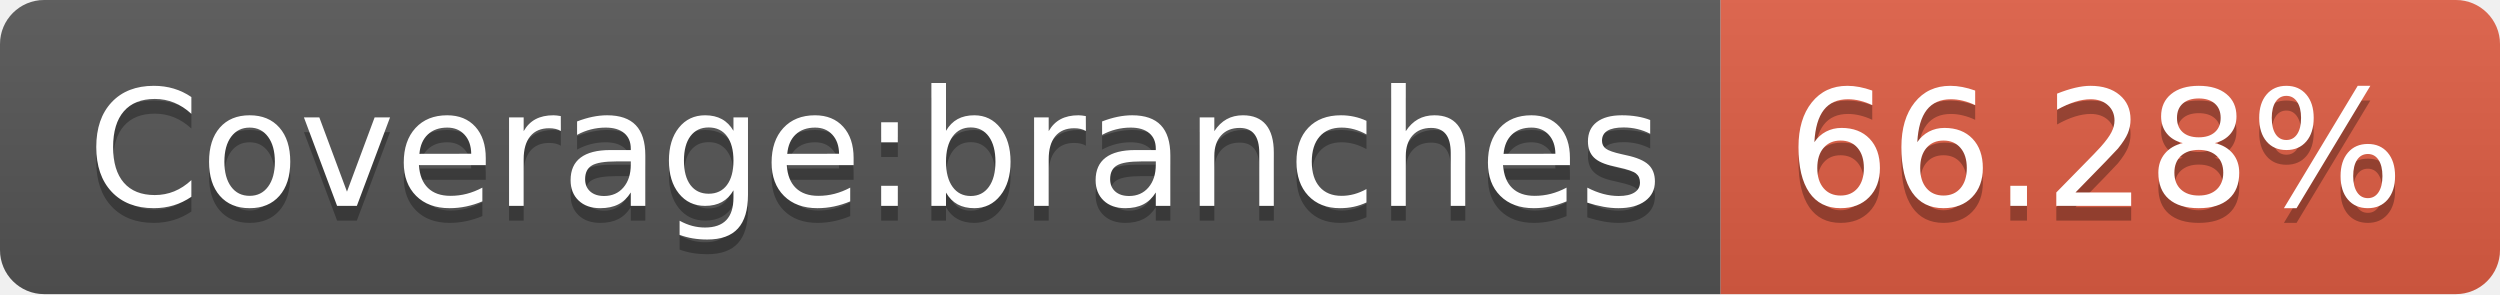
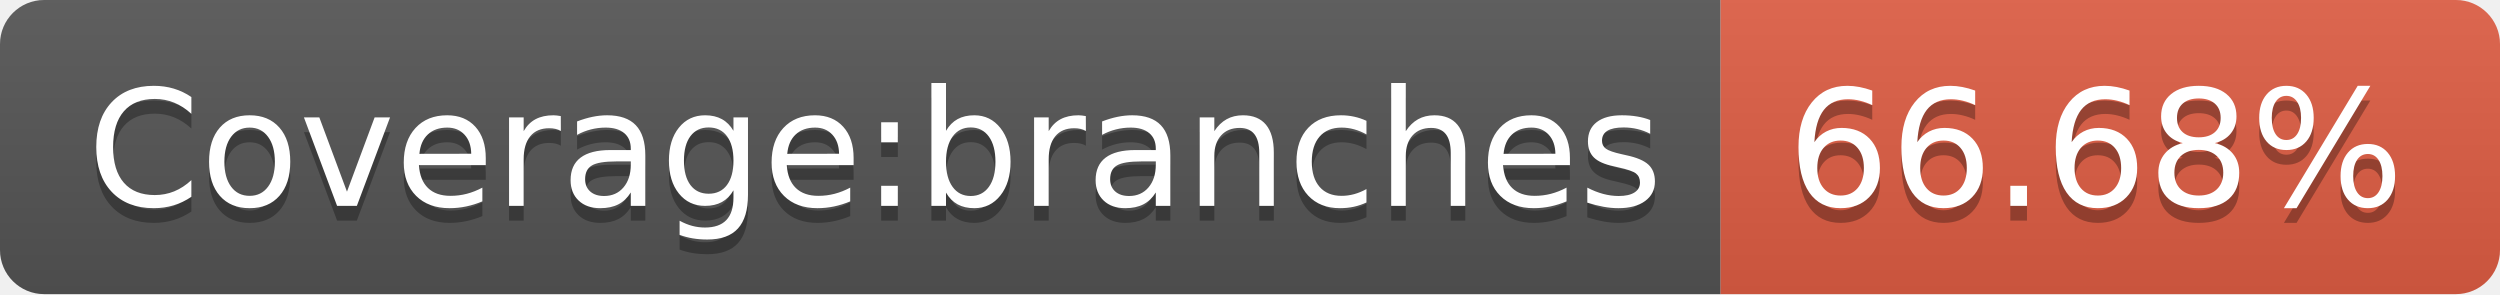
- <svg xmlns="http://www.w3.org/2000/svg" width="170" height="20" role="img" aria-label="Coverage:branches: 66.28%">
+ <svg xmlns="http://www.w3.org/2000/svg" width="170" height="20" role="img" aria-label="Coverage:branches: 66.68%">
  <linearGradient id="s" x2="0" y2="100%">
    <stop offset="0" stop-color="#bbb" stop-opacity=".1" />
    <stop offset="1" stop-opacity=".1" />
  </linearGradient>
  <clipPath id="r">
    <rect width="170" height="20" rx="3" fill="#fff" />
  </clipPath>
  <g clip-path="url(#r)">
    <rect width="117" height="20" fill="#555" />
    <rect x="117" width="53" height="20" fill="#e05d44" />
    <rect width="170" height="20" fill="url(#s)" />
  </g>
  <g fill="#fff" text-anchor="middle" font-family="Verdana,Geneva,DejaVu Sans,sans-serif" text-rendering="geometricPrecision" font-size="110">
    <text aria-hidden="true" x="595" y="150" fill="#010101" fill-opacity=".3" transform="scale(.1)" textLength="1070">Coverage:branches</text>
    <text x="595" y="140" transform="scale(.1)" fill="#fff" textLength="1070">Coverage:branches</text>
-     <text aria-hidden="true" x="1425" y="150" fill="#010101" fill-opacity=".3" transform="scale(.1)" textLength="430">66.28%</text>
-     <text x="1425" y="140" transform="scale(.1)" fill="#fff" textLength="430">66.28%</text>
+     <text aria-hidden="true" x="1425" y="150" fill="#010101" fill-opacity=".3" transform="scale(.1)" textLength="430">66.68%</text>
+     <text x="1425" y="140" transform="scale(.1)" fill="#fff" textLength="430">66.68%</text>
  </g>
</svg>
